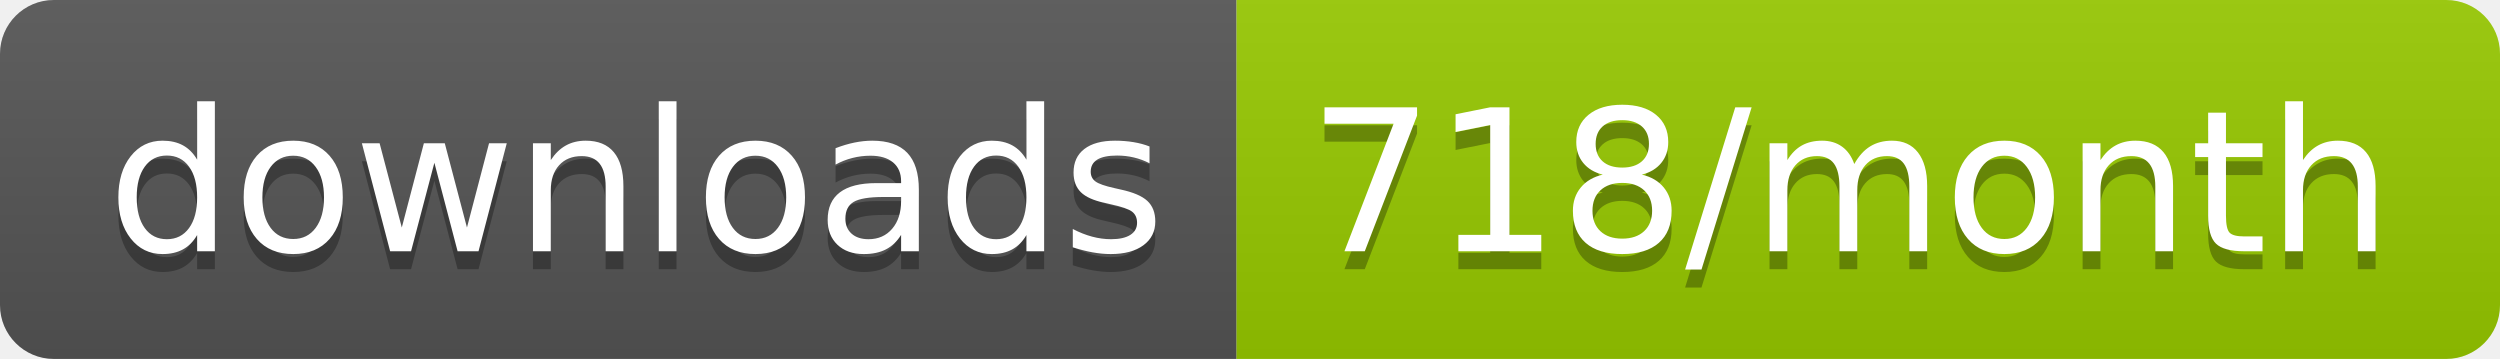
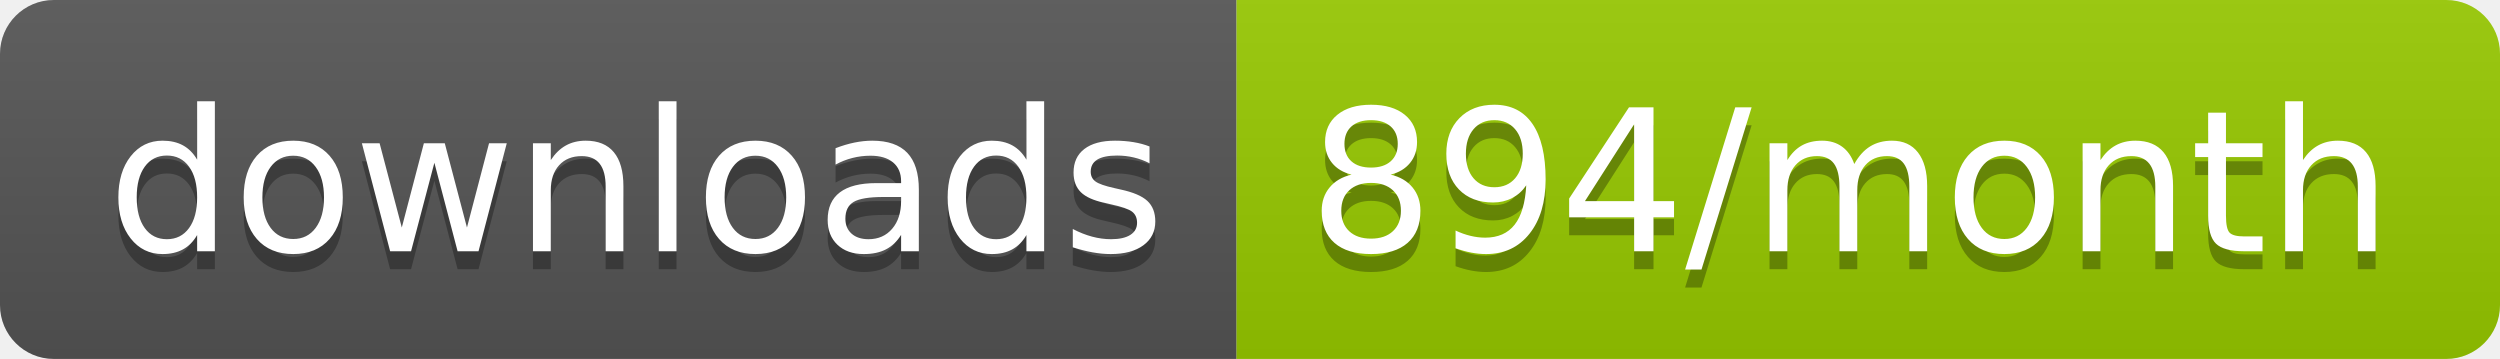
<svg xmlns="http://www.w3.org/2000/svg" width="139.3" height="20">
  <linearGradient id="smooth" x2="0" y2="100%">
    <stop offset="0" stop-color="#bbb" stop-opacity=".1" />
    <stop offset="1" stop-opacity=".1" />
  </linearGradient>
  <clipPath id="round">
    <rect width="139.3" height="20" rx="3" fill="#fff" />
  </clipPath>
  <g clip-path="url(#round)">
    <rect width="68.9" height="20" fill="#555" />
    <rect x="68.9" width="70.4" height="20" fill="#97CA00" />
    <rect width="139.3" height="20" fill="url(#smooth)" />
  </g>
  <g fill="#fff" text-anchor="middle" font-family="DejaVu Sans,Verdana,Geneva,sans-serif" font-size="110">
    <text x="354.5" y="150" fill="#010101" fill-opacity=".3" transform="scale(0.1)" textLength="589.0" lengthAdjust="spacing">downloads</text>
    <text x="354.5" y="140" transform="scale(0.1)" textLength="589.0" lengthAdjust="spacing">downloads</text>
-     <text x="1031.0" y="150" fill="#010101" fill-opacity=".3" transform="scale(0.1)" textLength="604.0" lengthAdjust="spacing">718/month</text>
-     <text x="1031.0" y="140" transform="scale(0.1)" textLength="604.0" lengthAdjust="spacing">718/month</text>
+     <text x="1031.0" y="150" fill="#010101" fill-opacity=".3" transform="scale(0.1)" textLength="604.0" lengthAdjust="spacing">894/month</text>
+     <text x="1031.0" y="140" transform="scale(0.1)" textLength="604.0" lengthAdjust="spacing">894/month</text>
  </g>
</svg>
